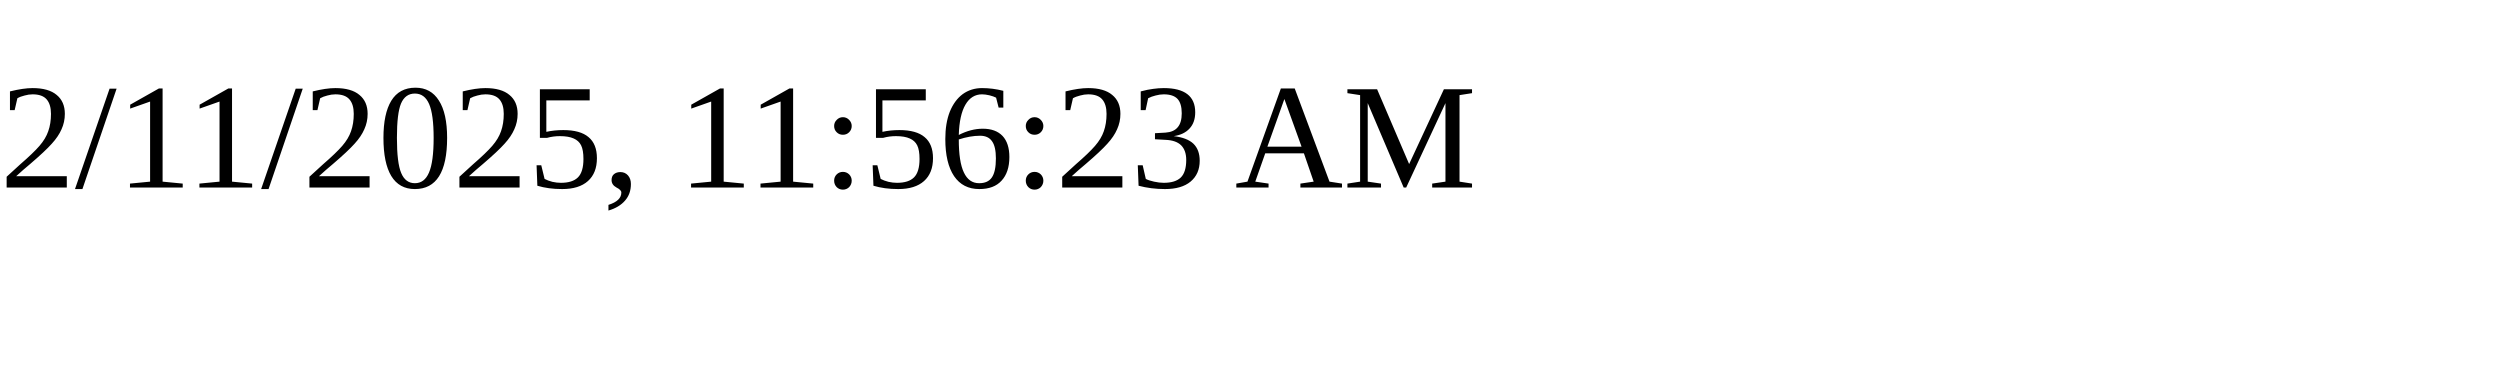
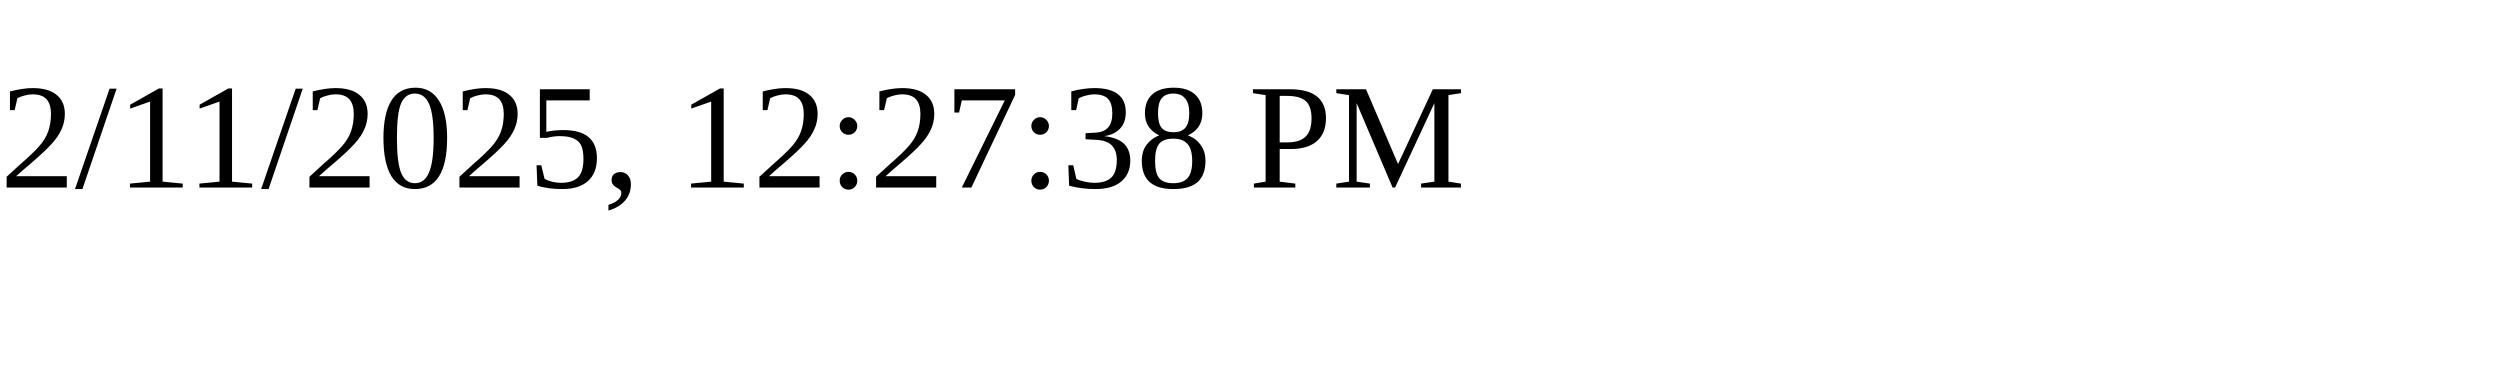
<svg xmlns="http://www.w3.org/2000/svg" height="30" width="200">
-   <text x="0" y="15">2/11/2025, 11:56:23 AM</text>
+   <text x="0" y="15">2/11/2025, 12:27:38 PM</text>
</svg>
